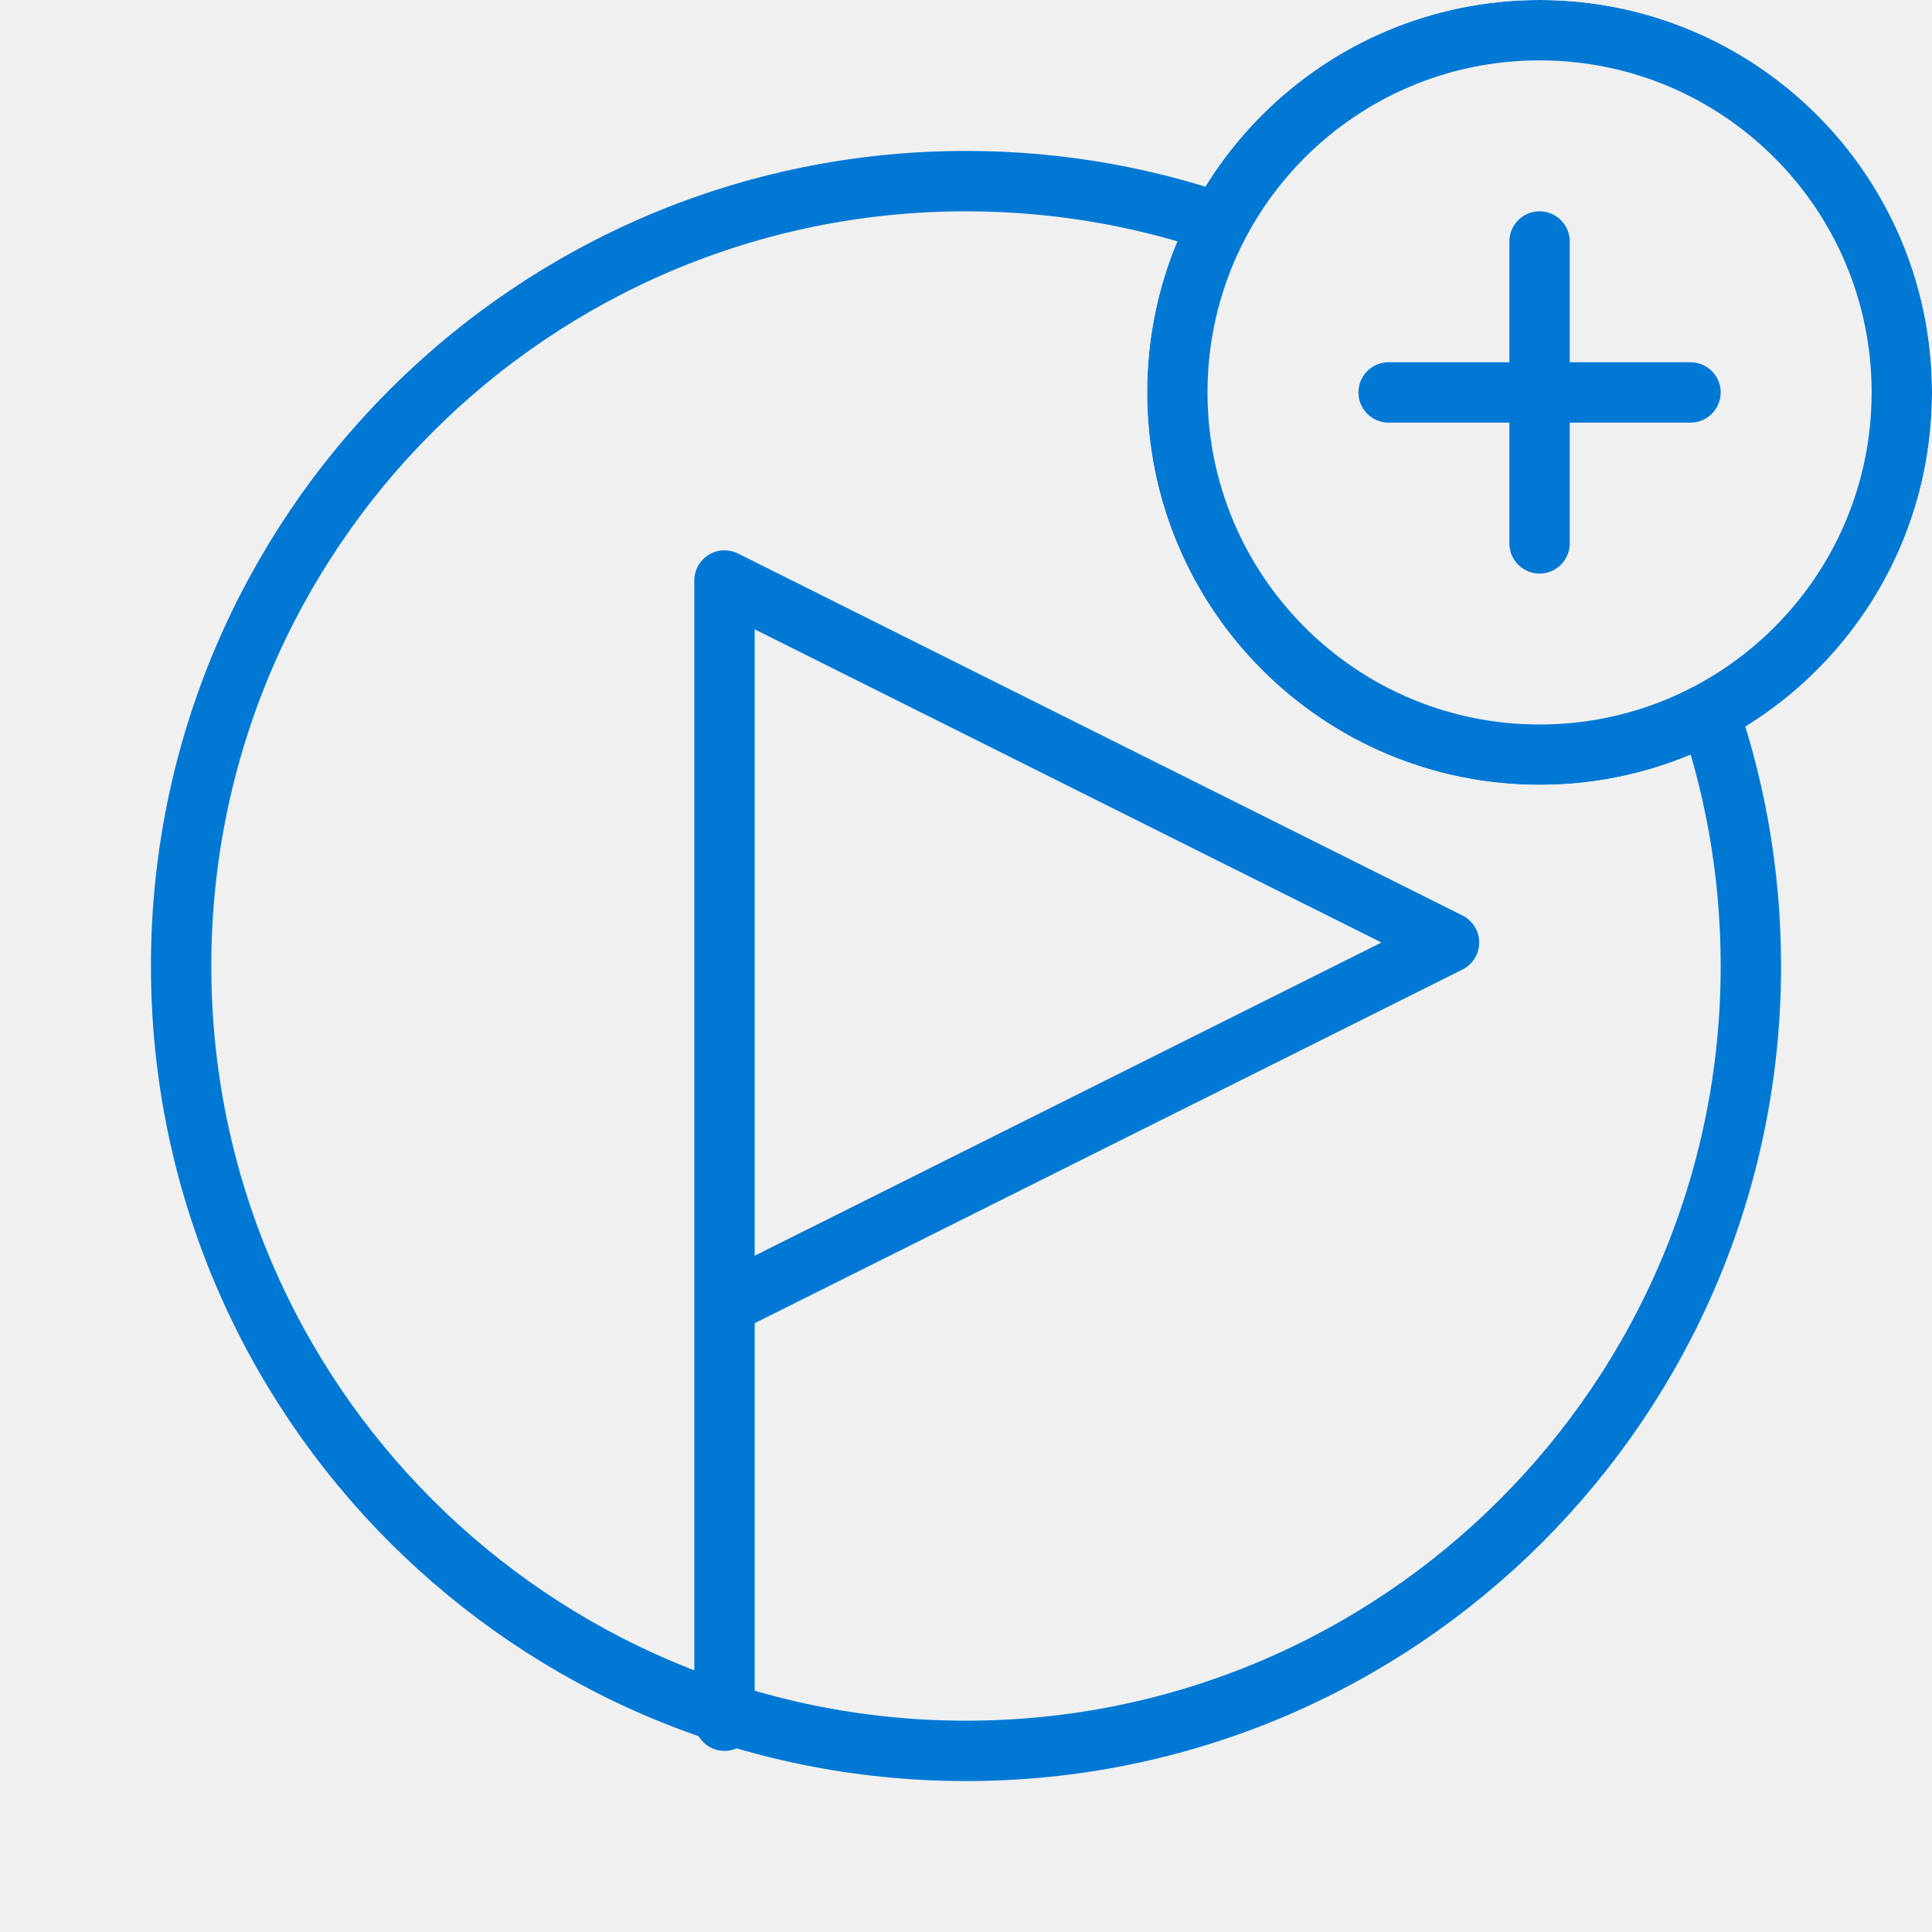
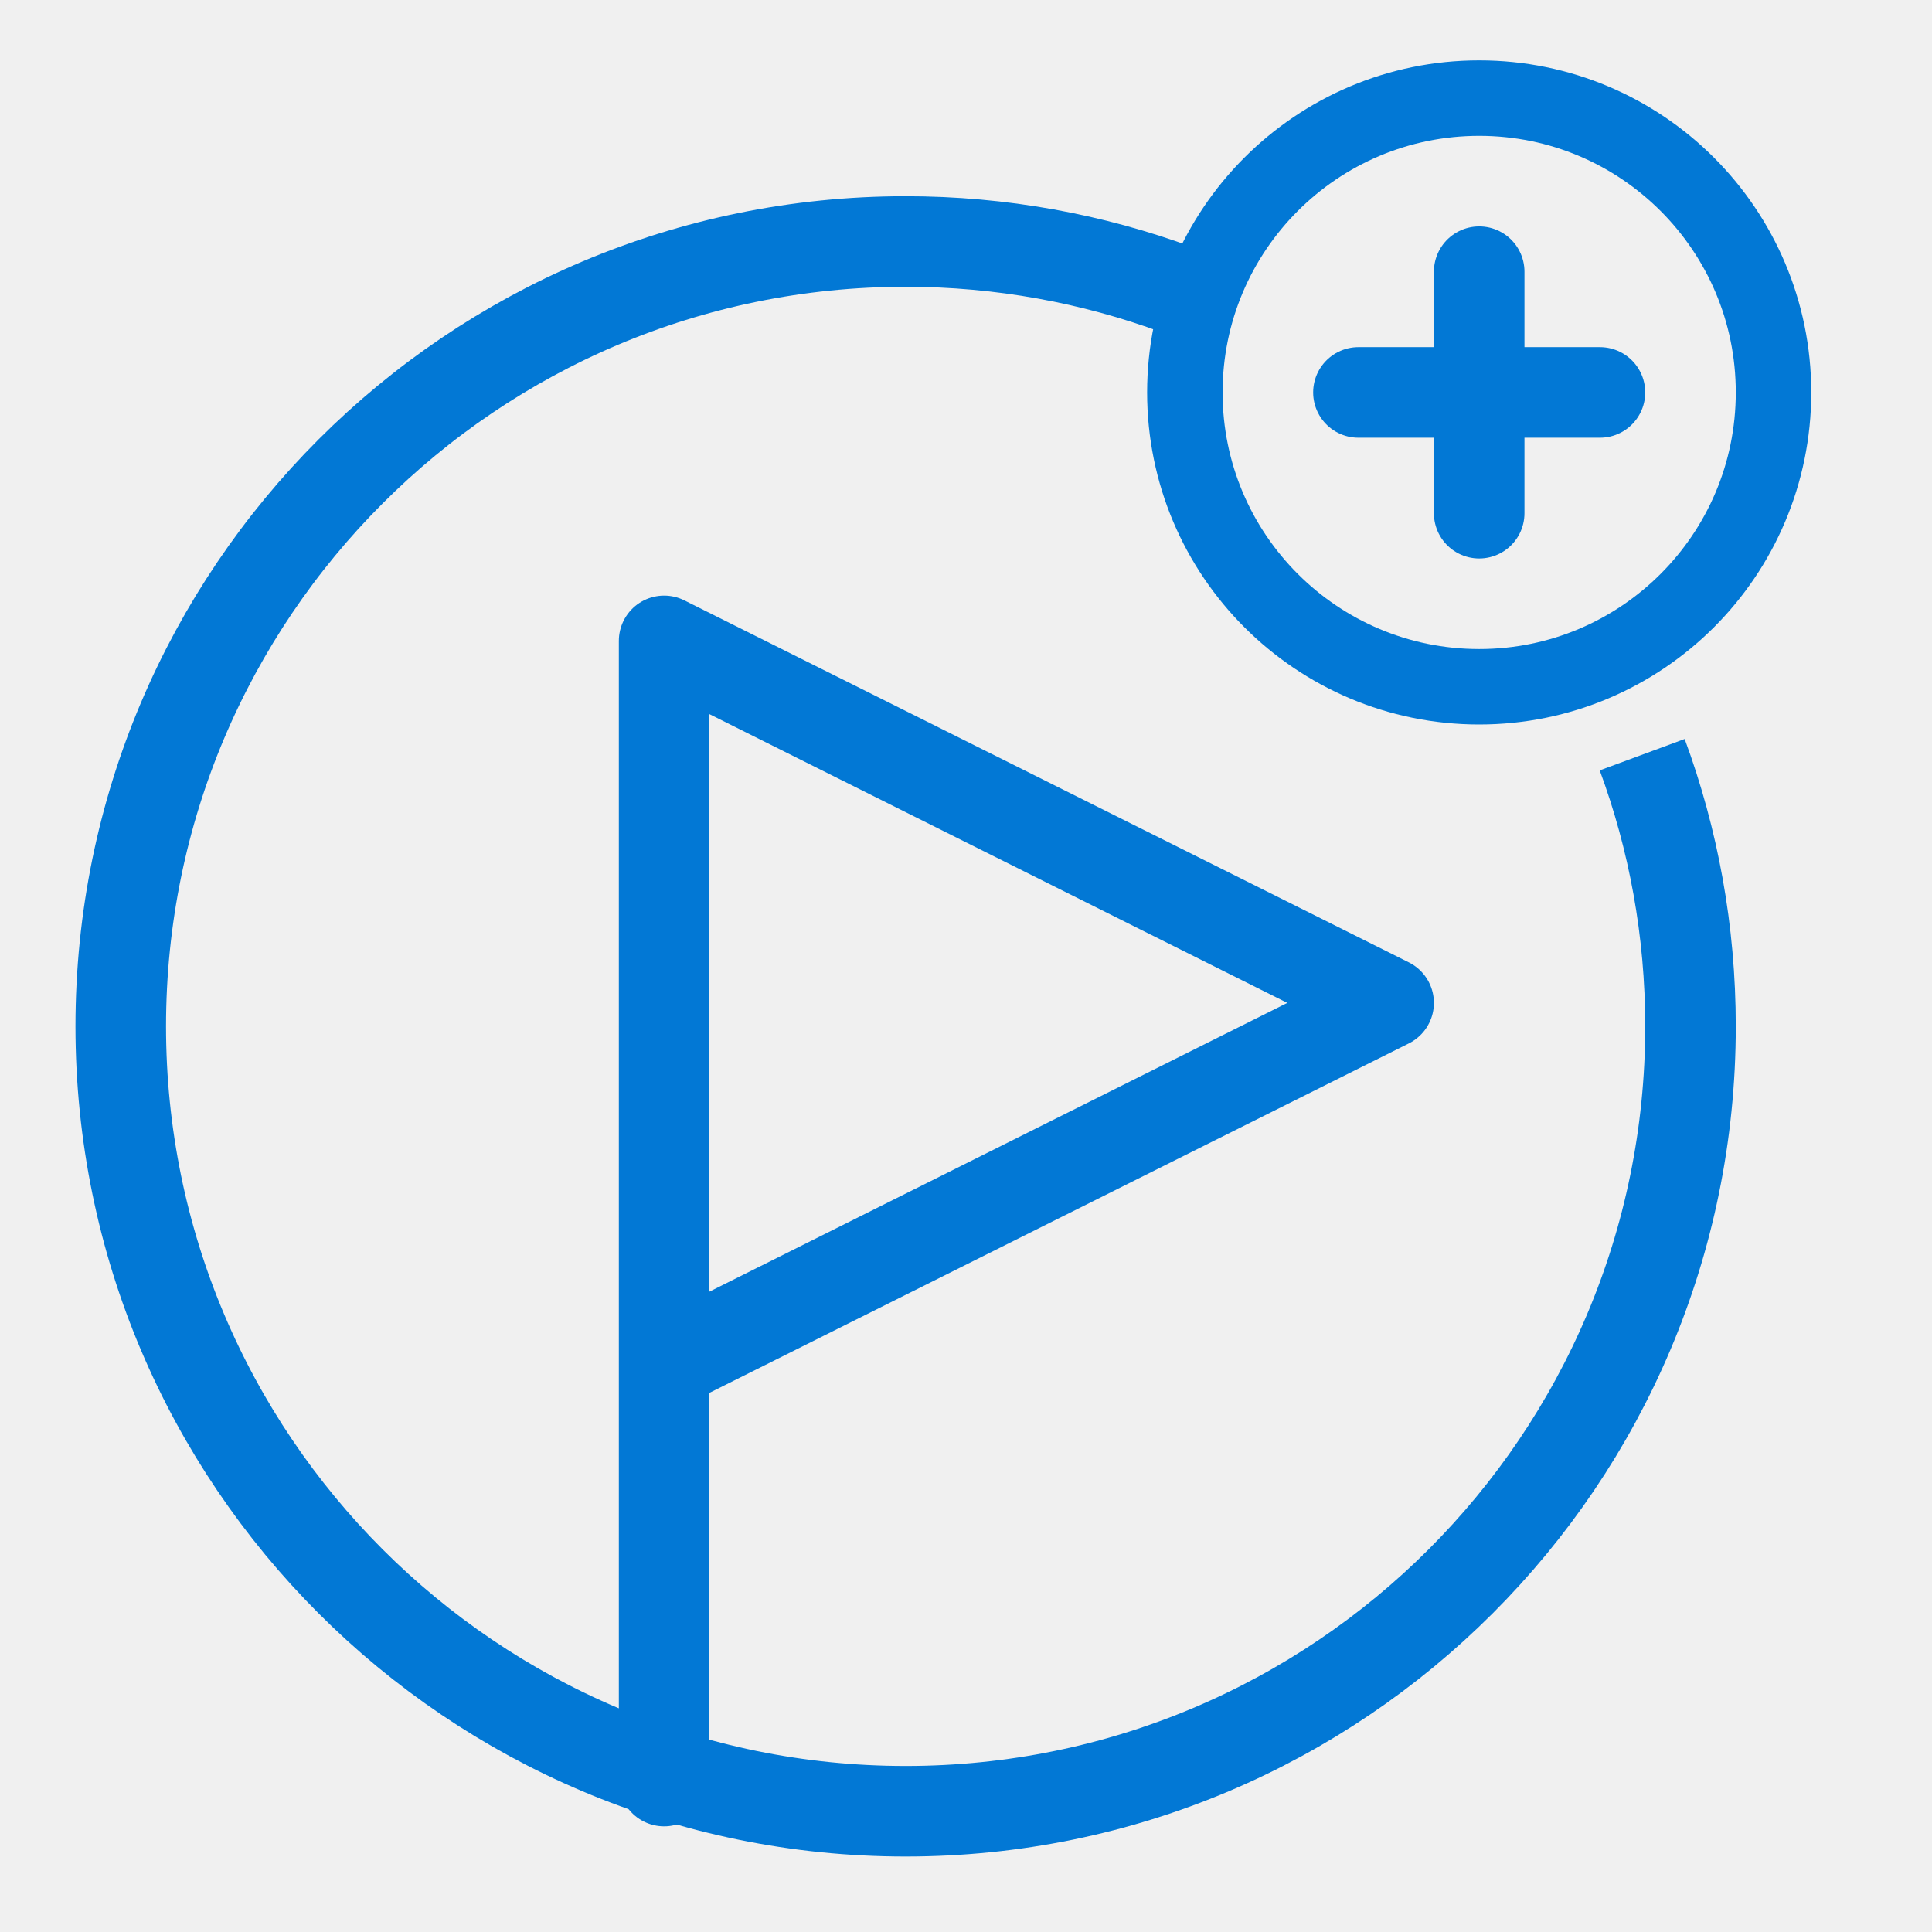
- <svg xmlns="http://www.w3.org/2000/svg" width="32" height="32" viewBox="0 0 32 32" fill="none">
-   <path d="M20.5 3.8C19.098 3.283 17.582 3 16 3C8.82 3 3 8.82 3 16C3 23.18 8.82 29 16 29C23.18 29 29 23.18 29 16C29 14.418 28.718 12.902 28.2 11.5" stroke="#0278D5" />
-   <path d="M12 28.5V21.607M12 21.607V9.615L24 15.611L12 21.607Z" stroke="#0278D5" stroke-linecap="round" stroke-linejoin="round" />
-   <mask id="mask0_2675_23032" style="mask-type:alpha" maskUnits="userSpaceOnUse" x="19" y="0" width="13" height="13">
-     <circle cx="25.5" cy="6.5" r="5.675" fill="white" stroke="black" stroke-width="1.65" />
+ <svg xmlns="http://www.w3.org/2000/svg" viewBox="0 0 32 32" fill="none">
+   <path d="M19.5 4.8C18.098 4.283 16.582 4 15 4C7.82 4 2 9.82 2 17C2 24.18 7.82 30 15 30C22.18 30 28 24.18 28 17C28 15.418 27.718 13.902 27.2 12.5" stroke="#0278D5" stroke-width="1.5" />
+   <path d="M11 29.5V22.607M11 22.607V10.615L23 16.611L11 22.607Z" stroke="#0278D5" stroke-width="1.5" stroke-linecap="round" stroke-linejoin="round" />
+   <mask id="mask0_2675_23032" style="mask-type:alpha" maskUnits="userSpaceOnUse" x="19" y="1" width="11" height="11">
+     <circle cx="24.5" cy="6.5" r="4.675" fill="white" stroke="black" stroke-width="1.65" />
  </mask>
  <g mask="url(#mask0_2675_23032)">
-     <circle cx="25.5" cy="6.5" r="6" stroke="#0278D5" />
+     <circle cx="24.5" cy="6.5" r="5" stroke="#0278D5" stroke-width="1.5" />
  </g>
-   <path d="M23 6.5L28 6.5" stroke="#0278D5" stroke-linecap="round" stroke-linejoin="round" />
-   <path d="M25.5 9L25.5 4" stroke="#0278D5" stroke-linecap="round" stroke-linejoin="round" />
+   <path d="M22.5 6.5L26.5 6.5" stroke="#0278D5" stroke-width="1.5" stroke-linecap="round" stroke-linejoin="round" />
+   <path d="M24.5 8.5L24.5 4.5" stroke="#0278D5" stroke-width="1.5" stroke-linecap="round" stroke-linejoin="round" />
</svg>
